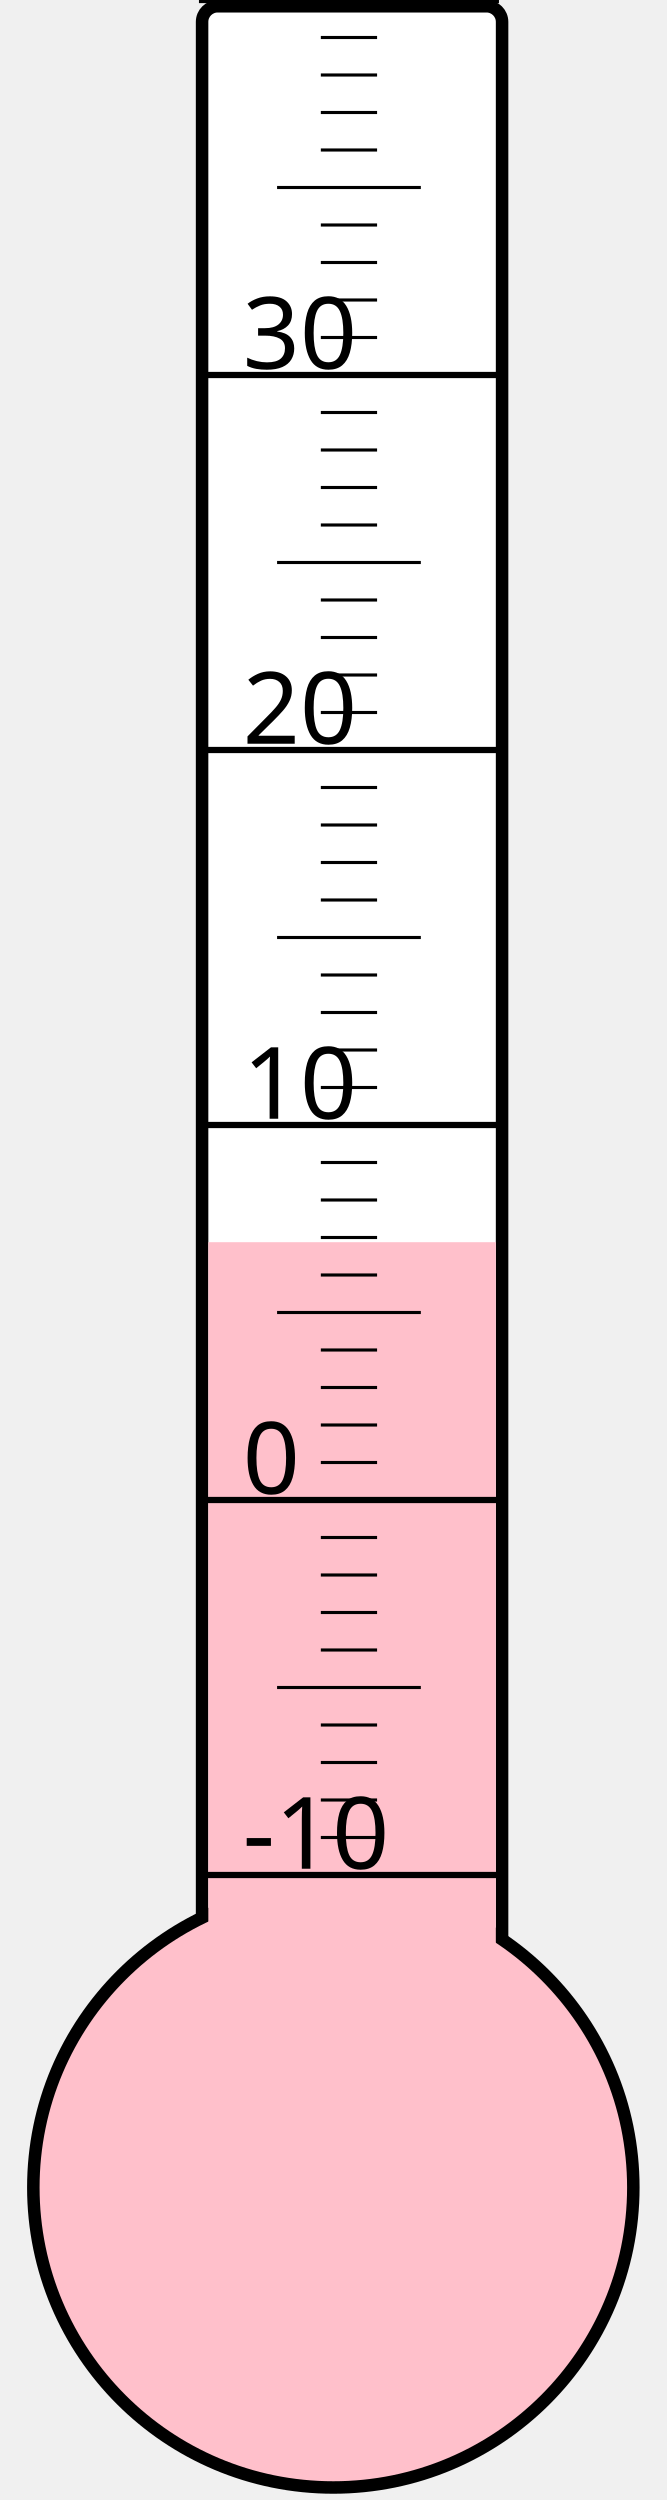
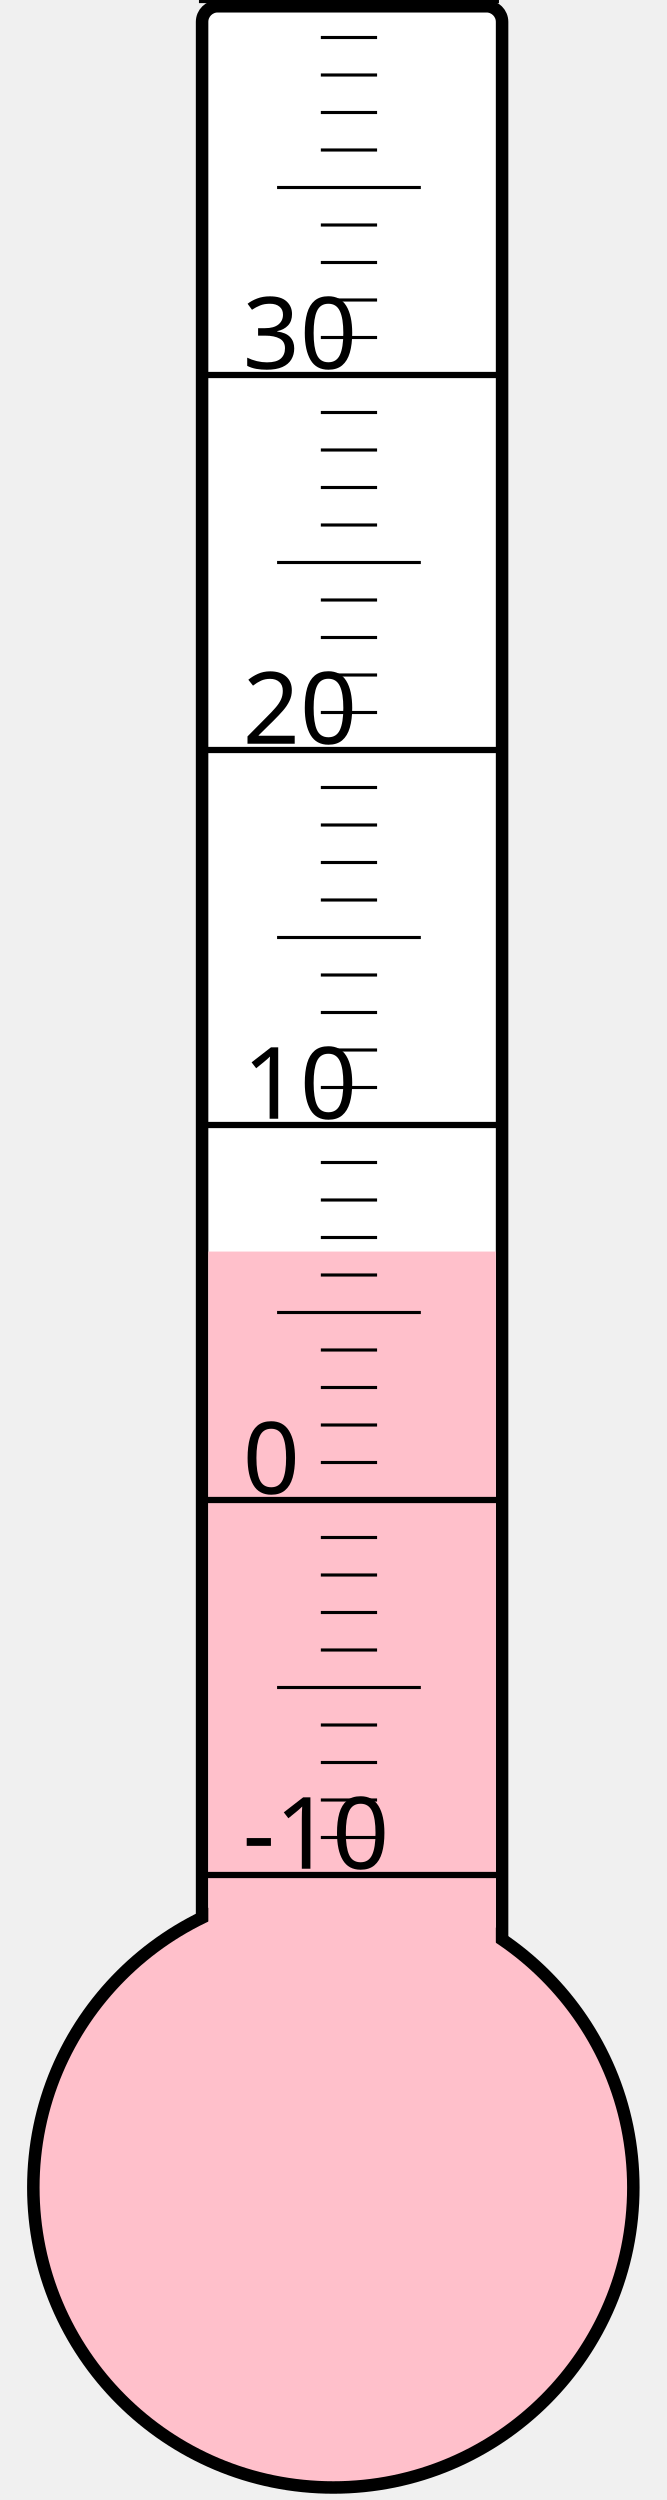
<svg xmlns="http://www.w3.org/2000/svg" width="40px" height="150px" viewBox="0 0 200 800">
  <rect width="200" height="800" x="0" y="0" style="fill: #ffffeb; fill-opacity: 0;" />
  <rect width="96" height="680" x="58" y="2" rx="5" ry="5" style="fill: white; fill-opacity: 1; stroke: black; stroke-width: 4;" />
  <circle cx="100" cy="700" r="96" style="fill: pink; stroke: black; stroke-width: 4;" />
-   <rect width="92" height="302.5" x="60" y="397.5" style="fill: pink; fill-opacity: 1; stroke-width: 0;" />
+   <rect width="92" height="299.5" x="60" y="400.5" style="fill: pink; fill-opacity: 1; stroke-width: 0;" />
  <text x="71" y="598" style="font-family: sans-serif; font-size: 24pt;">-10</text>
  <text x="71" y="478" style="font-family: sans-serif; font-size: 24pt;">0</text>
  <text x="71" y="358" style="font-family: sans-serif; font-size: 24pt;">10</text>
  <text x="71" y="238" style="font-family: sans-serif; font-size: 24pt;">20</text>
  <text x="71" y="118" style="font-family: sans-serif; font-size: 24pt;">30</text>
  <g style="stroke: black;">
    <line x1="57" y1="600" x2="153" y2="600" style="stroke-width: 2;" />
    <line x1="96" y1="588" x2="114" y2="588" style="stroke-width: 1;" />
    <line x1="96" y1="576" x2="114" y2="576" style="stroke-width: 1;" />
    <line x1="96" y1="564" x2="114" y2="564" style="stroke-width: 1;" />
    <line x1="96" y1="552" x2="114" y2="552" style="stroke-width: 1;" />
    <line x1="82" y1="540" x2="128" y2="540" style="stroke-width: 1;" />
    <line x1="96" y1="528" x2="114" y2="528" style="stroke-width: 1;" />
    <line x1="96" y1="516" x2="114" y2="516" style="stroke-width: 1;" />
    <line x1="96" y1="504" x2="114" y2="504" style="stroke-width: 1;" />
    <line x1="96" y1="492" x2="114" y2="492" style="stroke-width: 1;" />
    <line x1="57" y1="480" x2="153" y2="480" style="stroke-width: 2;" />
    <line x1="96" y1="468" x2="114" y2="468" style="stroke-width: 1;" />
    <line x1="96" y1="456" x2="114" y2="456" style="stroke-width: 1;" />
    <line x1="96" y1="444" x2="114" y2="444" style="stroke-width: 1;" />
    <line x1="96" y1="432" x2="114" y2="432" style="stroke-width: 1;" />
    <line x1="82" y1="420" x2="128" y2="420" style="stroke-width: 1;" />
    <line x1="96" y1="408" x2="114" y2="408" style="stroke-width: 1;" />
    <line x1="96" y1="396" x2="114" y2="396" style="stroke-width: 1;" />
    <line x1="96" y1="384" x2="114" y2="384" style="stroke-width: 1;" />
    <line x1="96" y1="372" x2="114" y2="372" style="stroke-width: 1;" />
    <line x1="57" y1="360" x2="153" y2="360" style="stroke-width: 2;" />
    <line x1="96" y1="348" x2="114" y2="348" style="stroke-width: 1;" />
    <line x1="96" y1="336" x2="114" y2="336" style="stroke-width: 1;" />
    <line x1="96" y1="324" x2="114" y2="324" style="stroke-width: 1;" />
    <line x1="96" y1="312" x2="114" y2="312" style="stroke-width: 1;" />
    <line x1="82" y1="300" x2="128" y2="300" style="stroke-width: 1;" />
    <line x1="96" y1="288" x2="114" y2="288" style="stroke-width: 1;" />
    <line x1="96" y1="276" x2="114" y2="276" style="stroke-width: 1;" />
    <line x1="96" y1="264" x2="114" y2="264" style="stroke-width: 1;" />
    <line x1="96" y1="252" x2="114" y2="252" style="stroke-width: 1;" />
    <line x1="57" y1="240" x2="153" y2="240" style="stroke-width: 2;" />
    <line x1="96" y1="228" x2="114" y2="228" style="stroke-width: 1;" />
    <line x1="96" y1="216" x2="114" y2="216" style="stroke-width: 1;" />
    <line x1="96" y1="204" x2="114" y2="204" style="stroke-width: 1;" />
    <line x1="96" y1="192" x2="114" y2="192" style="stroke-width: 1;" />
    <line x1="82" y1="180" x2="128" y2="180" style="stroke-width: 1;" />
    <line x1="96" y1="168" x2="114" y2="168" style="stroke-width: 1;" />
    <line x1="96" y1="156" x2="114" y2="156" style="stroke-width: 1;" />
    <line x1="96" y1="144" x2="114" y2="144" style="stroke-width: 1;" />
    <line x1="96" y1="132" x2="114" y2="132" style="stroke-width: 1;" />
    <line x1="57" y1="120" x2="153" y2="120" style="stroke-width: 2;" />
    <line x1="96" y1="108" x2="114" y2="108" style="stroke-width: 1;" />
    <line x1="96" y1="96" x2="114" y2="96" style="stroke-width: 1;" />
    <line x1="96" y1="84" x2="114" y2="84" style="stroke-width: 1;" />
    <line x1="96" y1="72" x2="114" y2="72" style="stroke-width: 1;" />
    <line x1="82" y1="60" x2="128" y2="60" style="stroke-width: 1;" />
    <line x1="96" y1="48" x2="114" y2="48" style="stroke-width: 1;" />
    <line x1="96" y1="36" x2="114" y2="36" style="stroke-width: 1;" />
    <line x1="96" y1="24" x2="114" y2="24" style="stroke-width: 1;" />
    <line x1="96" y1="12" x2="114" y2="12" style="stroke-width: 1;" />
    <line x1="57" y1="0" x2="153" y2="0" style="stroke-width: 2;" />
  </g>
</svg>
